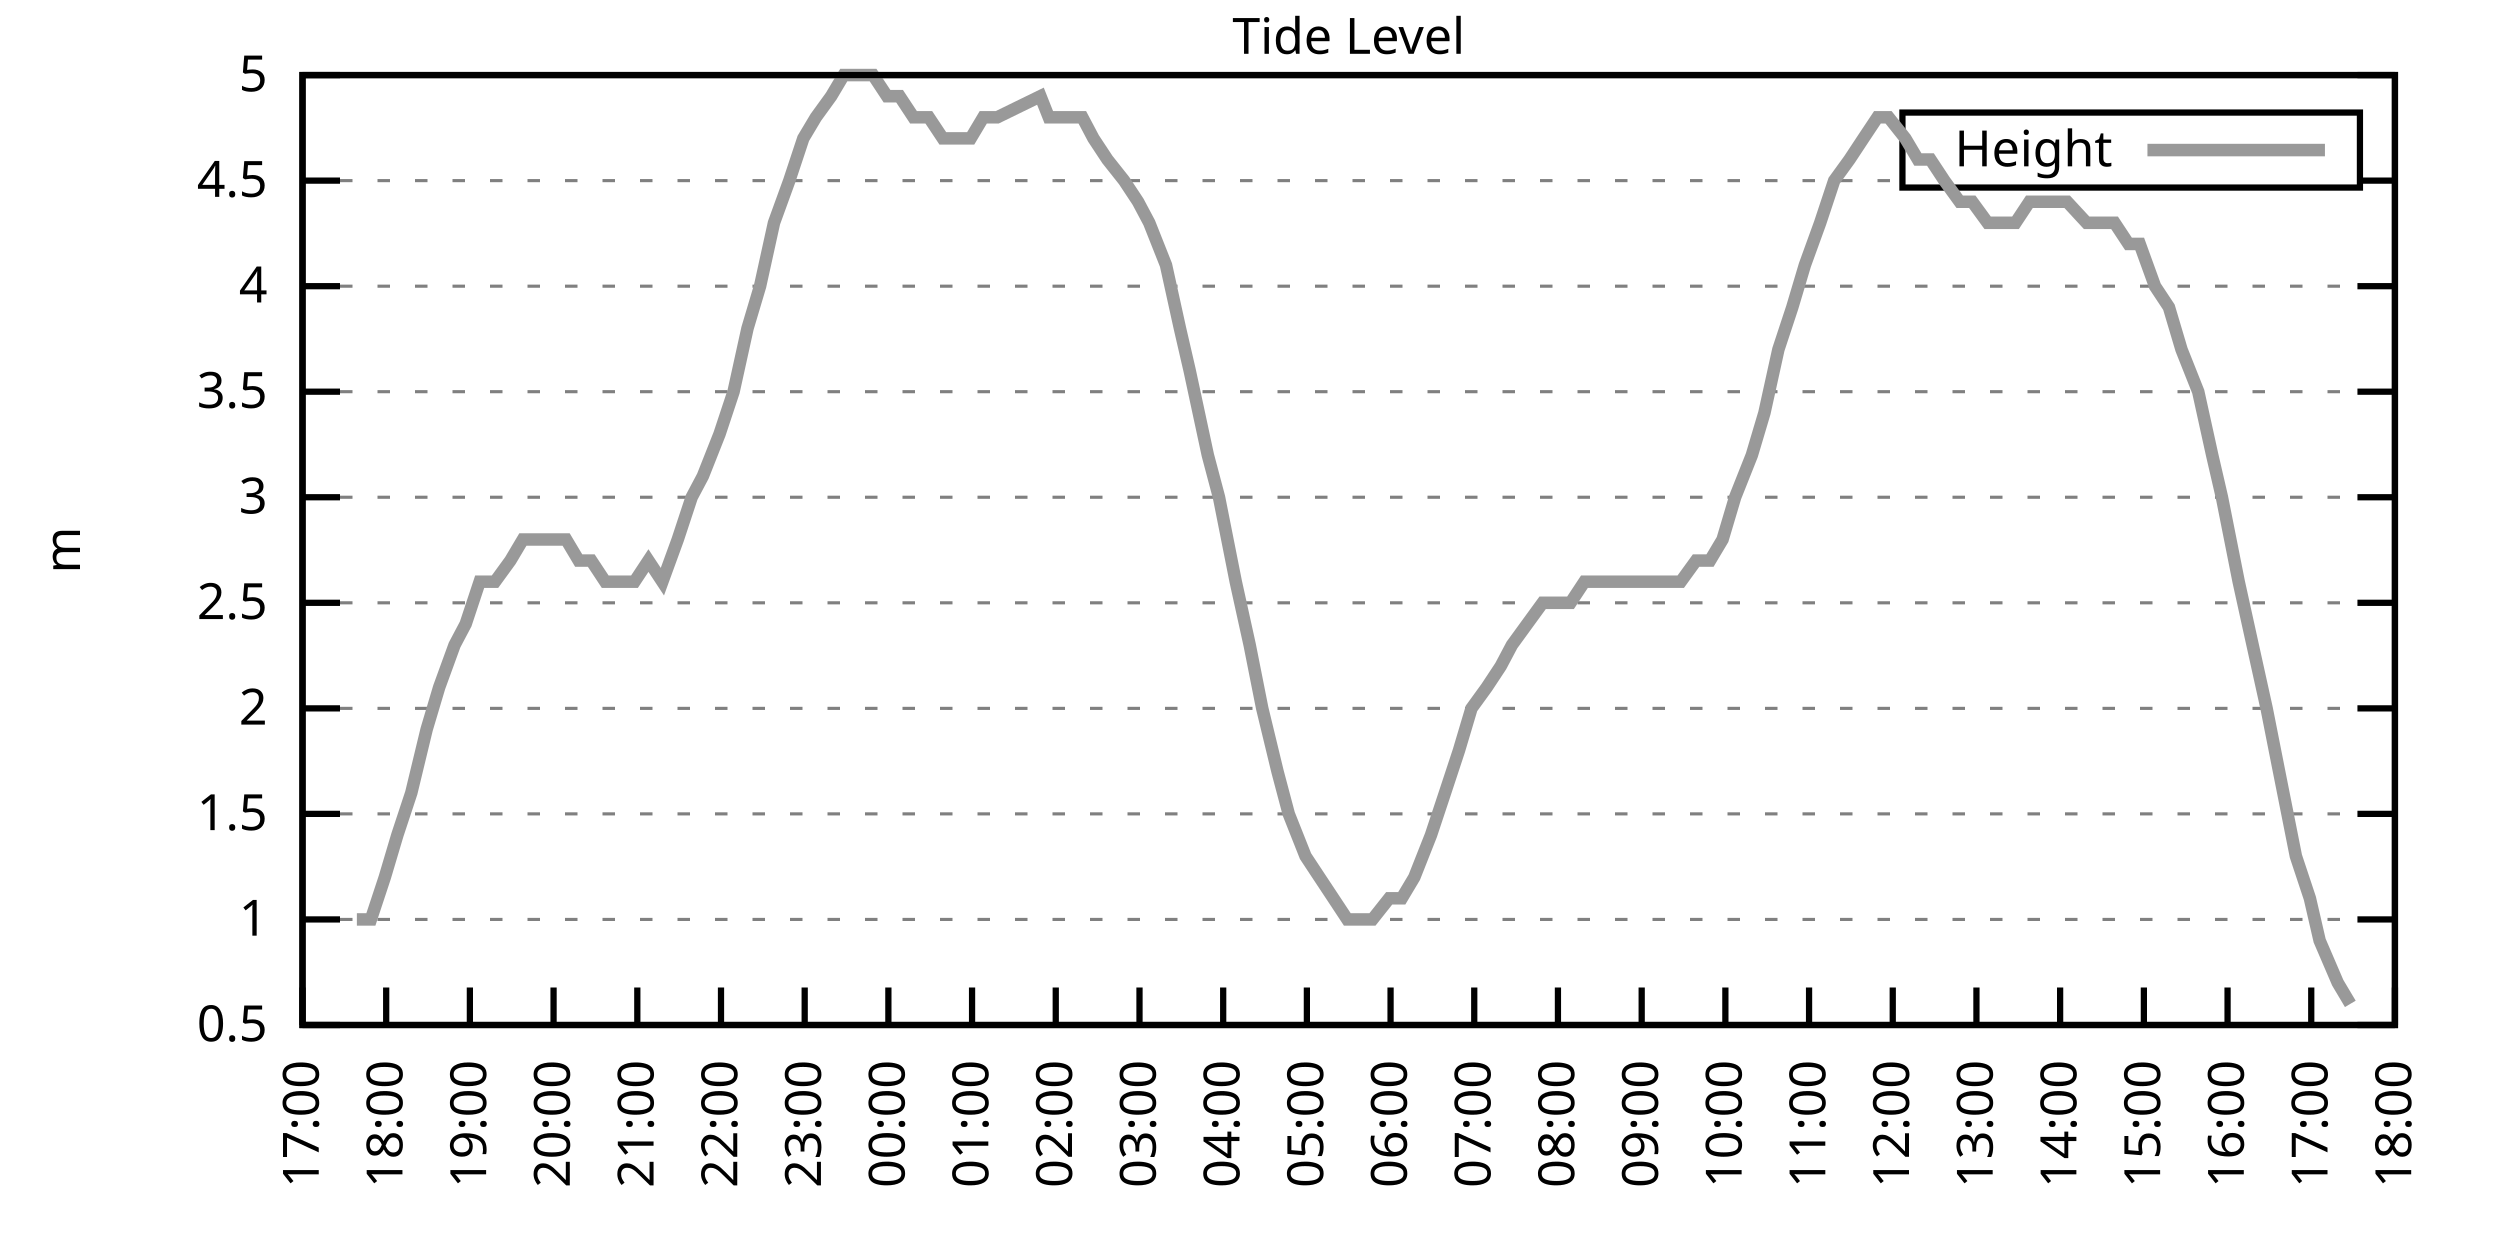
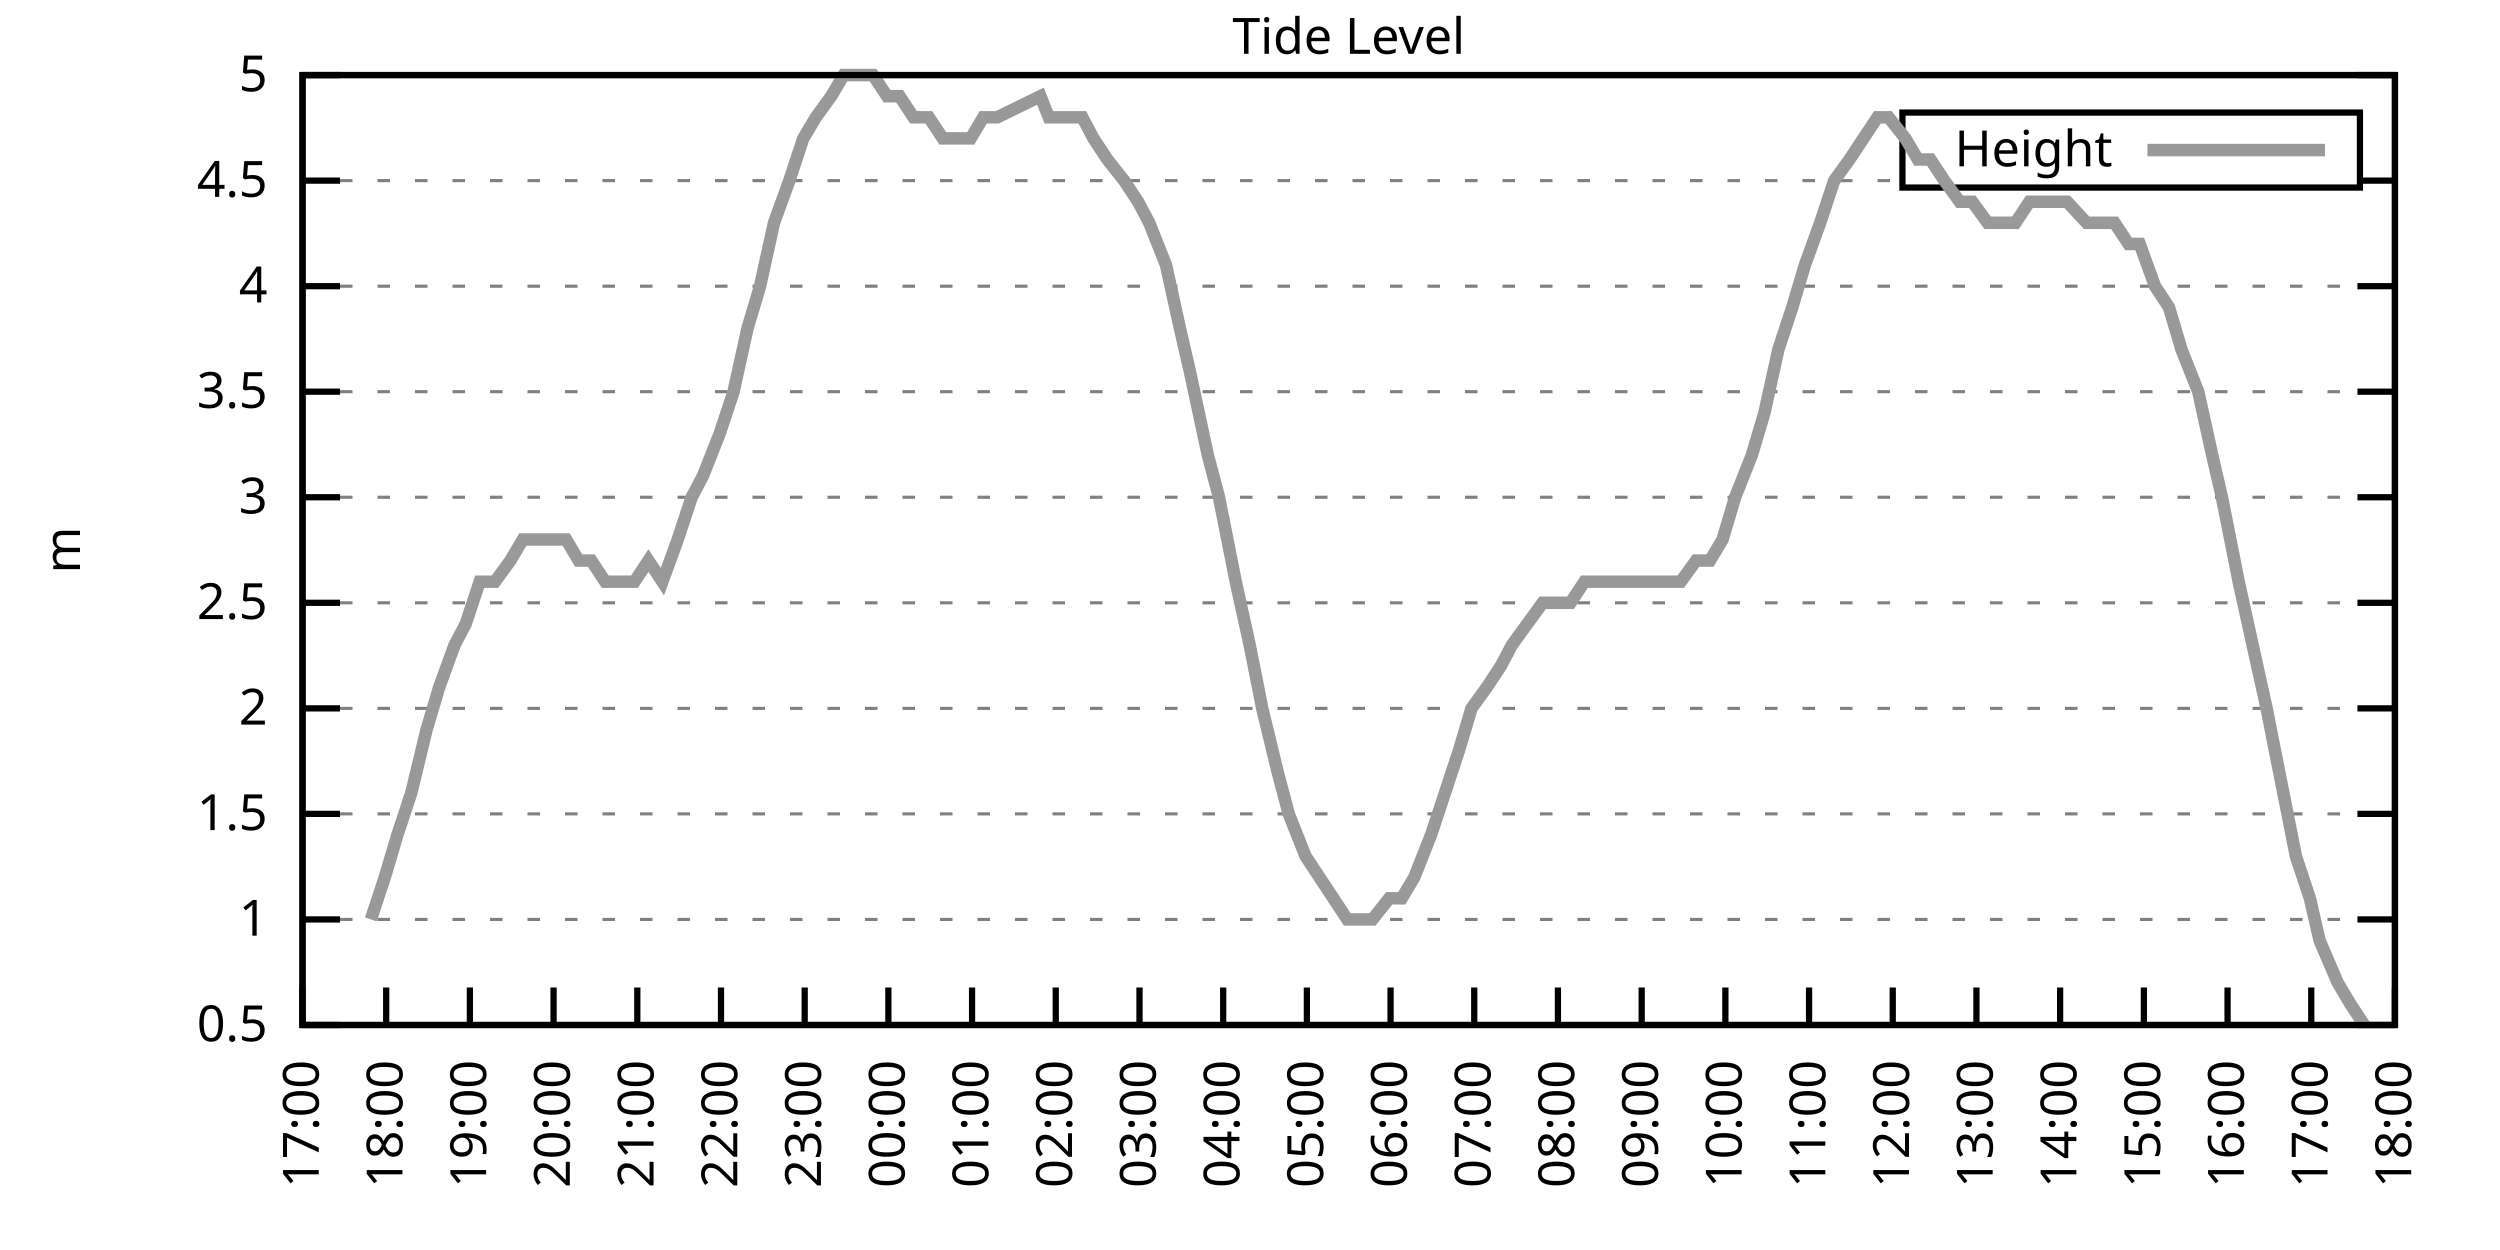
<svg xmlns="http://www.w3.org/2000/svg" xmlns:xlink="http://www.w3.org/1999/xlink" width="400" height="200" viewBox="0 0 400 200">
  <g id="gnuplot_canvas">
    <rect x="0" y="0" width="400" height="200" fill="none" />
    <defs>
      <circle id="gpDot" r="0.5" stroke-width="0.5" stroke="currentColor" />
      <path id="gpPt0" stroke-width="0.333" stroke="currentColor" d="M-1,0 h2 M0,-1 v2" />
      <path id="gpPt1" stroke-width="0.333" stroke="currentColor" d="M-1,-1 L1,1 M1,-1 L-1,1" />
      <path id="gpPt2" stroke-width="0.333" stroke="currentColor" d="M-1,0 L1,0 M0,-1 L0,1 M-1,-1 L1,1 M-1,1 L1,-1" />
      <rect id="gpPt3" stroke-width="0.333" stroke="currentColor" x="-1" y="-1" width="2" height="2" />
      <rect id="gpPt4" stroke-width="0.333" stroke="currentColor" fill="currentColor" x="-1" y="-1" width="2" height="2" />
      <circle id="gpPt5" stroke-width="0.333" stroke="currentColor" cx="0" cy="0" r="1" />
      <use xlink:href="#gpPt5" id="gpPt6" fill="currentColor" stroke="none" />
      <path id="gpPt7" stroke-width="0.333" stroke="currentColor" d="M0,-1.33 L-1.33,0.67 L1.33,0.67 z" />
      <use xlink:href="#gpPt7" id="gpPt8" fill="currentColor" stroke="none" />
      <use xlink:href="#gpPt7" id="gpPt9" stroke="currentColor" transform="rotate(180)" />
      <use xlink:href="#gpPt9" id="gpPt10" fill="currentColor" stroke="none" />
      <use xlink:href="#gpPt3" id="gpPt11" stroke="currentColor" transform="rotate(45)" />
      <use xlink:href="#gpPt11" id="gpPt12" fill="currentColor" stroke="none" />
      <path id="gpPt13" stroke-width="0.333" stroke="currentColor" d="M0,1.330 L1.265,0.411 L0.782,-1.067 L-0.782,-1.076 L-1.265,0.411 z" />
      <use xlink:href="#gpPt13" id="gpPt14" fill="currentColor" stroke="none" />
      <filter id="textbox" filterUnits="objectBoundingBox" x="0" y="0" height="1" width="1">
        <feFlood flood-color="white" flood-opacity="1" result="bgnd" />
        <feComposite in="SourceGraphic" in2="bgnd" operator="atop" />
      </filter>
      <filter id="greybox" filterUnits="objectBoundingBox" x="0" y="0" height="1" width="1">
        <feFlood flood-color="lightgrey" flood-opacity="1" result="grey" />
        <feComposite in="SourceGraphic" in2="grey" operator="atop" />
      </filter>
    </defs>
    <g fill="none" color="white" stroke="currentColor" stroke-width="1.00" stroke-linecap="butt" stroke-linejoin="miter">
</g>
    <g fill="none" color="black" stroke="currentColor" stroke-width="1.00" stroke-linecap="butt" stroke-linejoin="miter">
      <g stroke="none" shape-rendering="crispEdges">
        <polygon fill="rgb(255, 255, 255)" points="48.40,164.00 383.18,164.00 383.18,12.02 48.40,12.02 " />
      </g>
    </g>
    <g fill="none" color="black" stroke="currentColor" stroke-width="1.00" stroke-linecap="butt" stroke-linejoin="miter">
</g>
    <g fill="none" color="black" stroke="black" stroke-width="0.50" stroke-linecap="butt" stroke-linejoin="miter">
</g>
    <g fill="none" color="gray" stroke="currentColor" stroke-width="0.50" stroke-linecap="butt" stroke-linejoin="miter">
      <path stroke="gray" stroke-dasharray="2,4" class="gridline" d="M48.40,164.00 L383.19,164.00  " />
    </g>
    <g fill="none" color="gray" stroke="gray" stroke-width="1.00" stroke-linecap="butt" stroke-linejoin="miter">
</g>
    <g fill="none" color="black" stroke="currentColor" stroke-width="1.00" stroke-linecap="butt" stroke-linejoin="miter">
      <path stroke="black" d="M48.40,164.00 L54.40,164.00 M383.19,164.00 L377.19,164.00  " />
      <g transform="translate(42.80,166.60)" stroke="none" fill="black" font-family="Sans" font-size="8.00" text-anchor="end">
        <text>
          <tspan font-family="Sans"> 0.5</tspan>
        </text>
      </g>
    </g>
    <g fill="none" color="black" stroke="currentColor" stroke-width="1.00" stroke-linecap="butt" stroke-linejoin="miter">
</g>
    <g fill="none" color="black" stroke="black" stroke-width="0.50" stroke-linecap="butt" stroke-linejoin="miter">
</g>
    <g fill="none" color="gray" stroke="currentColor" stroke-width="0.50" stroke-linecap="butt" stroke-linejoin="miter">
      <path stroke="gray" stroke-dasharray="2,4" class="gridline" d="M48.40,147.11 L383.19,147.11  " />
    </g>
    <g fill="none" color="gray" stroke="gray" stroke-width="1.00" stroke-linecap="butt" stroke-linejoin="miter">
</g>
    <g fill="none" color="black" stroke="currentColor" stroke-width="1.00" stroke-linecap="butt" stroke-linejoin="miter">
      <path stroke="black" d="M48.40,147.11 L54.40,147.11 M383.19,147.11 L377.19,147.11  " />
      <g transform="translate(42.80,149.71)" stroke="none" fill="black" font-family="Sans" font-size="8.00" text-anchor="end">
        <text>
          <tspan font-family="Sans"> 1</tspan>
        </text>
      </g>
    </g>
    <g fill="none" color="black" stroke="currentColor" stroke-width="1.00" stroke-linecap="butt" stroke-linejoin="miter">
</g>
    <g fill="none" color="black" stroke="black" stroke-width="0.50" stroke-linecap="butt" stroke-linejoin="miter">
</g>
    <g fill="none" color="gray" stroke="currentColor" stroke-width="0.50" stroke-linecap="butt" stroke-linejoin="miter">
      <path stroke="gray" stroke-dasharray="2,4" class="gridline" d="M48.40,130.22 L383.19,130.22  " />
    </g>
    <g fill="none" color="gray" stroke="gray" stroke-width="1.00" stroke-linecap="butt" stroke-linejoin="miter">
</g>
    <g fill="none" color="black" stroke="currentColor" stroke-width="1.00" stroke-linecap="butt" stroke-linejoin="miter">
      <path stroke="black" d="M48.40,130.22 L54.40,130.22 M383.19,130.22 L377.19,130.22  " />
      <g transform="translate(42.80,132.82)" stroke="none" fill="black" font-family="Sans" font-size="8.00" text-anchor="end">
        <text>
          <tspan font-family="Sans"> 1.5</tspan>
        </text>
      </g>
    </g>
    <g fill="none" color="black" stroke="currentColor" stroke-width="1.00" stroke-linecap="butt" stroke-linejoin="miter">
</g>
    <g fill="none" color="black" stroke="black" stroke-width="0.50" stroke-linecap="butt" stroke-linejoin="miter">
</g>
    <g fill="none" color="gray" stroke="currentColor" stroke-width="0.50" stroke-linecap="butt" stroke-linejoin="miter">
      <path stroke="gray" stroke-dasharray="2,4" class="gridline" d="M48.40,113.34 L383.19,113.34  " />
    </g>
    <g fill="none" color="gray" stroke="gray" stroke-width="1.00" stroke-linecap="butt" stroke-linejoin="miter">
</g>
    <g fill="none" color="black" stroke="currentColor" stroke-width="1.00" stroke-linecap="butt" stroke-linejoin="miter">
      <path stroke="black" d="M48.40,113.34 L54.40,113.34 M383.19,113.34 L377.19,113.34  " />
      <g transform="translate(42.80,115.94)" stroke="none" fill="black" font-family="Sans" font-size="8.00" text-anchor="end">
        <text>
          <tspan font-family="Sans"> 2</tspan>
        </text>
      </g>
    </g>
    <g fill="none" color="black" stroke="currentColor" stroke-width="1.00" stroke-linecap="butt" stroke-linejoin="miter">
</g>
    <g fill="none" color="black" stroke="black" stroke-width="0.50" stroke-linecap="butt" stroke-linejoin="miter">
</g>
    <g fill="none" color="gray" stroke="currentColor" stroke-width="0.50" stroke-linecap="butt" stroke-linejoin="miter">
      <path stroke="gray" stroke-dasharray="2,4" class="gridline" d="M48.40,96.45 L383.19,96.45  " />
    </g>
    <g fill="none" color="gray" stroke="gray" stroke-width="1.00" stroke-linecap="butt" stroke-linejoin="miter">
</g>
    <g fill="none" color="black" stroke="currentColor" stroke-width="1.00" stroke-linecap="butt" stroke-linejoin="miter">
      <path stroke="black" d="M48.40,96.45 L54.40,96.45 M383.19,96.45 L377.19,96.45  " />
      <g transform="translate(42.80,99.05)" stroke="none" fill="black" font-family="Sans" font-size="8.00" text-anchor="end">
        <text>
          <tspan font-family="Sans"> 2.5</tspan>
        </text>
      </g>
    </g>
    <g fill="none" color="black" stroke="currentColor" stroke-width="1.00" stroke-linecap="butt" stroke-linejoin="miter">
</g>
    <g fill="none" color="black" stroke="black" stroke-width="0.50" stroke-linecap="butt" stroke-linejoin="miter">
</g>
    <g fill="none" color="gray" stroke="currentColor" stroke-width="0.50" stroke-linecap="butt" stroke-linejoin="miter">
      <path stroke="gray" stroke-dasharray="2,4" class="gridline" d="M48.40,79.56 L383.19,79.56  " />
    </g>
    <g fill="none" color="gray" stroke="gray" stroke-width="1.00" stroke-linecap="butt" stroke-linejoin="miter">
</g>
    <g fill="none" color="black" stroke="currentColor" stroke-width="1.00" stroke-linecap="butt" stroke-linejoin="miter">
      <path stroke="black" d="M48.40,79.56 L54.40,79.56 M383.19,79.56 L377.19,79.56  " />
      <g transform="translate(42.80,82.16)" stroke="none" fill="black" font-family="Sans" font-size="8.00" text-anchor="end">
        <text>
          <tspan font-family="Sans"> 3</tspan>
        </text>
      </g>
    </g>
    <g fill="none" color="black" stroke="currentColor" stroke-width="1.00" stroke-linecap="butt" stroke-linejoin="miter">
</g>
    <g fill="none" color="black" stroke="black" stroke-width="0.50" stroke-linecap="butt" stroke-linejoin="miter">
</g>
    <g fill="none" color="gray" stroke="currentColor" stroke-width="0.50" stroke-linecap="butt" stroke-linejoin="miter">
      <path stroke="gray" stroke-dasharray="2,4" class="gridline" d="M48.40,62.67 L383.19,62.67  " />
    </g>
    <g fill="none" color="gray" stroke="gray" stroke-width="1.00" stroke-linecap="butt" stroke-linejoin="miter">
</g>
    <g fill="none" color="black" stroke="currentColor" stroke-width="1.00" stroke-linecap="butt" stroke-linejoin="miter">
      <path stroke="black" d="M48.40,62.67 L54.40,62.67 M383.19,62.67 L377.19,62.67  " />
      <g transform="translate(42.80,65.27)" stroke="none" fill="black" font-family="Sans" font-size="8.00" text-anchor="end">
        <text>
          <tspan font-family="Sans"> 3.5</tspan>
        </text>
      </g>
    </g>
    <g fill="none" color="black" stroke="currentColor" stroke-width="1.00" stroke-linecap="butt" stroke-linejoin="miter">
</g>
    <g fill="none" color="black" stroke="black" stroke-width="0.50" stroke-linecap="butt" stroke-linejoin="miter">
</g>
    <g fill="none" color="gray" stroke="currentColor" stroke-width="0.50" stroke-linecap="butt" stroke-linejoin="miter">
      <path stroke="gray" stroke-dasharray="2,4" class="gridline" d="M48.40,45.79 L383.19,45.79  " />
    </g>
    <g fill="none" color="gray" stroke="gray" stroke-width="1.00" stroke-linecap="butt" stroke-linejoin="miter">
</g>
    <g fill="none" color="black" stroke="currentColor" stroke-width="1.00" stroke-linecap="butt" stroke-linejoin="miter">
      <path stroke="black" d="M48.40,45.79 L54.40,45.79 M383.19,45.79 L377.19,45.79  " />
      <g transform="translate(42.80,48.39)" stroke="none" fill="black" font-family="Sans" font-size="8.00" text-anchor="end">
        <text>
          <tspan font-family="Sans"> 4</tspan>
        </text>
      </g>
    </g>
    <g fill="none" color="black" stroke="currentColor" stroke-width="1.00" stroke-linecap="butt" stroke-linejoin="miter">
</g>
    <g fill="none" color="black" stroke="black" stroke-width="0.50" stroke-linecap="butt" stroke-linejoin="miter">
</g>
    <g fill="none" color="gray" stroke="currentColor" stroke-width="0.50" stroke-linecap="butt" stroke-linejoin="miter">
      <path stroke="gray" stroke-dasharray="2,4" class="gridline" d="M48.40,28.90 L304.39,28.90 M377.59,28.90 L383.19,28.90  " />
    </g>
    <g fill="none" color="gray" stroke="gray" stroke-width="1.00" stroke-linecap="butt" stroke-linejoin="miter">
</g>
    <g fill="none" color="black" stroke="currentColor" stroke-width="1.00" stroke-linecap="butt" stroke-linejoin="miter">
      <path stroke="black" d="M48.40,28.90 L54.40,28.90 M383.19,28.90 L377.19,28.90  " />
      <g transform="translate(42.80,31.50)" stroke="none" fill="black" font-family="Sans" font-size="8.00" text-anchor="end">
        <text>
          <tspan font-family="Sans"> 4.5</tspan>
        </text>
      </g>
    </g>
    <g fill="none" color="black" stroke="currentColor" stroke-width="1.00" stroke-linecap="butt" stroke-linejoin="miter">
</g>
    <g fill="none" color="black" stroke="black" stroke-width="0.50" stroke-linecap="butt" stroke-linejoin="miter">
</g>
    <g fill="none" color="gray" stroke="currentColor" stroke-width="0.50" stroke-linecap="butt" stroke-linejoin="miter">
      <path stroke="gray" stroke-dasharray="2,4" class="gridline" d="M48.40,12.01 L383.19,12.01  " />
    </g>
    <g fill="none" color="gray" stroke="gray" stroke-width="1.00" stroke-linecap="butt" stroke-linejoin="miter">
</g>
    <g fill="none" color="black" stroke="currentColor" stroke-width="1.00" stroke-linecap="butt" stroke-linejoin="miter">
      <path stroke="black" d="M48.40,12.01 L54.40,12.01 M383.19,12.01 L377.19,12.01  " />
      <g transform="translate(42.80,14.61)" stroke="none" fill="black" font-family="Sans" font-size="8.00" text-anchor="end">
        <text>
          <tspan font-family="Sans"> 5</tspan>
        </text>
      </g>
    </g>
    <g fill="none" color="black" stroke="currentColor" stroke-width="1.00" stroke-linecap="butt" stroke-linejoin="miter">
      <path stroke="black" d="M48.40,164.00 L48.40,158.00  " />
      <g transform="translate(51.00,169.60) rotate(270.00)" stroke="none" fill="black" font-family="Sans" font-size="8.00" text-anchor="end">
        <text>
          <tspan font-family="Sans">17:00</tspan>
        </text>
      </g>
    </g>
    <g fill="none" color="black" stroke="currentColor" stroke-width="1.00" stroke-linecap="butt" stroke-linejoin="miter">
      <path stroke="black" d="M61.79,164.00 L61.79,158.00  " />
      <g transform="translate(64.39,169.60) rotate(270.00)" stroke="none" fill="black" font-family="Sans" font-size="8.00" text-anchor="end">
        <text>
          <tspan font-family="Sans">18:00</tspan>
        </text>
      </g>
    </g>
    <g fill="none" color="black" stroke="currentColor" stroke-width="1.00" stroke-linecap="butt" stroke-linejoin="miter">
      <path stroke="black" d="M75.18,164.00 L75.18,158.00  " />
      <g transform="translate(77.78,169.60) rotate(270.00)" stroke="none" fill="black" font-family="Sans" font-size="8.00" text-anchor="end">
        <text>
          <tspan font-family="Sans">19:00</tspan>
        </text>
      </g>
    </g>
    <g fill="none" color="black" stroke="currentColor" stroke-width="1.00" stroke-linecap="butt" stroke-linejoin="miter">
      <path stroke="black" d="M88.57,164.00 L88.57,158.00  " />
      <g transform="translate(91.17,169.60) rotate(270.00)" stroke="none" fill="black" font-family="Sans" font-size="8.00" text-anchor="end">
        <text>
          <tspan font-family="Sans">20:00</tspan>
        </text>
      </g>
    </g>
    <g fill="none" color="black" stroke="currentColor" stroke-width="1.00" stroke-linecap="butt" stroke-linejoin="miter">
      <path stroke="black" d="M101.97,164.00 L101.97,158.00  " />
      <g transform="translate(104.57,169.60) rotate(270.00)" stroke="none" fill="black" font-family="Sans" font-size="8.00" text-anchor="end">
        <text>
          <tspan font-family="Sans">21:00</tspan>
        </text>
      </g>
    </g>
    <g fill="none" color="black" stroke="currentColor" stroke-width="1.00" stroke-linecap="butt" stroke-linejoin="miter">
      <path stroke="black" d="M115.36,164.00 L115.36,158.00  " />
      <g transform="translate(117.96,169.60) rotate(270.00)" stroke="none" fill="black" font-family="Sans" font-size="8.00" text-anchor="end">
        <text>
          <tspan font-family="Sans">22:00</tspan>
        </text>
      </g>
    </g>
    <g fill="none" color="black" stroke="currentColor" stroke-width="1.00" stroke-linecap="butt" stroke-linejoin="miter">
      <path stroke="black" d="M128.75,164.00 L128.75,158.00  " />
      <g transform="translate(131.35,169.60) rotate(270.00)" stroke="none" fill="black" font-family="Sans" font-size="8.00" text-anchor="end">
        <text>
          <tspan font-family="Sans">23:00</tspan>
        </text>
      </g>
    </g>
    <g fill="none" color="black" stroke="currentColor" stroke-width="1.00" stroke-linecap="butt" stroke-linejoin="miter">
      <path stroke="black" d="M142.14,164.00 L142.14,158.00  " />
      <g transform="translate(144.74,169.60) rotate(270.00)" stroke="none" fill="black" font-family="Sans" font-size="8.00" text-anchor="end">
        <text>
          <tspan font-family="Sans">00:00</tspan>
        </text>
      </g>
    </g>
    <g fill="none" color="black" stroke="currentColor" stroke-width="1.00" stroke-linecap="butt" stroke-linejoin="miter">
      <path stroke="black" d="M155.53,164.00 L155.53,158.00  " />
      <g transform="translate(158.13,169.60) rotate(270.00)" stroke="none" fill="black" font-family="Sans" font-size="8.00" text-anchor="end">
        <text>
          <tspan font-family="Sans">01:00</tspan>
        </text>
      </g>
    </g>
    <g fill="none" color="black" stroke="currentColor" stroke-width="1.00" stroke-linecap="butt" stroke-linejoin="miter">
      <path stroke="black" d="M168.92,164.00 L168.92,158.00  " />
      <g transform="translate(171.52,169.60) rotate(270.00)" stroke="none" fill="black" font-family="Sans" font-size="8.00" text-anchor="end">
        <text>
          <tspan font-family="Sans">02:00</tspan>
        </text>
      </g>
    </g>
    <g fill="none" color="black" stroke="currentColor" stroke-width="1.00" stroke-linecap="butt" stroke-linejoin="miter">
      <path stroke="black" d="M182.32,164.00 L182.32,158.00  " />
      <g transform="translate(184.92,169.60) rotate(270.00)" stroke="none" fill="black" font-family="Sans" font-size="8.00" text-anchor="end">
        <text>
          <tspan font-family="Sans">03:00</tspan>
        </text>
      </g>
    </g>
    <g fill="none" color="black" stroke="currentColor" stroke-width="1.00" stroke-linecap="butt" stroke-linejoin="miter">
      <path stroke="black" d="M195.71,164.00 L195.71,158.00  " />
      <g transform="translate(198.31,169.60) rotate(270.00)" stroke="none" fill="black" font-family="Sans" font-size="8.00" text-anchor="end">
        <text>
          <tspan font-family="Sans">04:00</tspan>
        </text>
      </g>
    </g>
    <g fill="none" color="black" stroke="currentColor" stroke-width="1.00" stroke-linecap="butt" stroke-linejoin="miter">
      <path stroke="black" d="M209.10,164.00 L209.10,158.00  " />
      <g transform="translate(211.70,169.60) rotate(270.00)" stroke="none" fill="black" font-family="Sans" font-size="8.00" text-anchor="end">
        <text>
          <tspan font-family="Sans">05:00</tspan>
        </text>
      </g>
    </g>
    <g fill="none" color="black" stroke="currentColor" stroke-width="1.00" stroke-linecap="butt" stroke-linejoin="miter">
      <path stroke="black" d="M222.49,164.00 L222.49,158.00  " />
      <g transform="translate(225.09,169.60) rotate(270.00)" stroke="none" fill="black" font-family="Sans" font-size="8.00" text-anchor="end">
        <text>
          <tspan font-family="Sans">06:00</tspan>
        </text>
      </g>
    </g>
    <g fill="none" color="black" stroke="currentColor" stroke-width="1.00" stroke-linecap="butt" stroke-linejoin="miter">
      <path stroke="black" d="M235.88,164.00 L235.88,158.00  " />
      <g transform="translate(238.48,169.60) rotate(270.00)" stroke="none" fill="black" font-family="Sans" font-size="8.00" text-anchor="end">
        <text>
          <tspan font-family="Sans">07:00</tspan>
        </text>
      </g>
    </g>
    <g fill="none" color="black" stroke="currentColor" stroke-width="1.00" stroke-linecap="butt" stroke-linejoin="miter">
      <path stroke="black" d="M249.27,164.00 L249.27,158.00  " />
      <g transform="translate(251.87,169.60) rotate(270.00)" stroke="none" fill="black" font-family="Sans" font-size="8.00" text-anchor="end">
        <text>
          <tspan font-family="Sans">08:00</tspan>
        </text>
      </g>
    </g>
    <g fill="none" color="black" stroke="currentColor" stroke-width="1.00" stroke-linecap="butt" stroke-linejoin="miter">
      <path stroke="black" d="M262.67,164.00 L262.67,158.00  " />
      <g transform="translate(265.27,169.60) rotate(270.00)" stroke="none" fill="black" font-family="Sans" font-size="8.00" text-anchor="end">
        <text>
          <tspan font-family="Sans">09:00</tspan>
        </text>
      </g>
    </g>
    <g fill="none" color="black" stroke="currentColor" stroke-width="1.00" stroke-linecap="butt" stroke-linejoin="miter">
      <path stroke="black" d="M276.06,164.00 L276.06,158.00  " />
      <g transform="translate(278.66,169.60) rotate(270.00)" stroke="none" fill="black" font-family="Sans" font-size="8.00" text-anchor="end">
        <text>
          <tspan font-family="Sans">10:00</tspan>
        </text>
      </g>
    </g>
    <g fill="none" color="black" stroke="currentColor" stroke-width="1.00" stroke-linecap="butt" stroke-linejoin="miter">
      <path stroke="black" d="M289.45,164.00 L289.45,158.00  " />
      <g transform="translate(292.05,169.60) rotate(270.00)" stroke="none" fill="black" font-family="Sans" font-size="8.00" text-anchor="end">
        <text>
          <tspan font-family="Sans">11:00</tspan>
        </text>
      </g>
    </g>
    <g fill="none" color="black" stroke="currentColor" stroke-width="1.00" stroke-linecap="butt" stroke-linejoin="miter">
      <path stroke="black" d="M302.84,164.00 L302.84,158.00  " />
      <g transform="translate(305.44,169.60) rotate(270.00)" stroke="none" fill="black" font-family="Sans" font-size="8.00" text-anchor="end">
        <text>
          <tspan font-family="Sans">12:00</tspan>
        </text>
      </g>
    </g>
    <g fill="none" color="black" stroke="currentColor" stroke-width="1.00" stroke-linecap="butt" stroke-linejoin="miter">
      <path stroke="black" d="M316.23,164.00 L316.23,158.00  " />
      <g transform="translate(318.83,169.60) rotate(270.00)" stroke="none" fill="black" font-family="Sans" font-size="8.00" text-anchor="end">
        <text>
          <tspan font-family="Sans">13:00</tspan>
        </text>
      </g>
    </g>
    <g fill="none" color="black" stroke="currentColor" stroke-width="1.00" stroke-linecap="butt" stroke-linejoin="miter">
      <path stroke="black" d="M329.62,164.00 L329.62,158.00  " />
      <g transform="translate(332.22,169.60) rotate(270.00)" stroke="none" fill="black" font-family="Sans" font-size="8.00" text-anchor="end">
        <text>
          <tspan font-family="Sans">14:00</tspan>
        </text>
      </g>
    </g>
    <g fill="none" color="black" stroke="currentColor" stroke-width="1.00" stroke-linecap="butt" stroke-linejoin="miter">
      <path stroke="black" d="M343.02,164.00 L343.02,158.00  " />
      <g transform="translate(345.62,169.60) rotate(270.00)" stroke="none" fill="black" font-family="Sans" font-size="8.00" text-anchor="end">
        <text>
          <tspan font-family="Sans">15:00</tspan>
        </text>
      </g>
    </g>
    <g fill="none" color="black" stroke="currentColor" stroke-width="1.00" stroke-linecap="butt" stroke-linejoin="miter">
      <path stroke="black" d="M356.41,164.00 L356.41,158.00  " />
      <g transform="translate(359.01,169.60) rotate(270.00)" stroke="none" fill="black" font-family="Sans" font-size="8.00" text-anchor="end">
        <text>
          <tspan font-family="Sans">16:00</tspan>
        </text>
      </g>
    </g>
    <g fill="none" color="black" stroke="currentColor" stroke-width="1.00" stroke-linecap="butt" stroke-linejoin="miter">
      <path stroke="black" d="M369.80,164.00 L369.80,158.00  " />
      <g transform="translate(372.40,169.60) rotate(270.00)" stroke="none" fill="black" font-family="Sans" font-size="8.00" text-anchor="end">
        <text>
          <tspan font-family="Sans">17:00</tspan>
        </text>
      </g>
    </g>
    <g fill="none" color="black" stroke="currentColor" stroke-width="1.00" stroke-linecap="butt" stroke-linejoin="miter">
      <path stroke="black" d="M383.19,164.00 L383.19,158.00  " />
      <g transform="translate(385.79,169.60) rotate(270.00)" stroke="none" fill="black" font-family="Sans" font-size="8.00" text-anchor="end">
        <text>
          <tspan font-family="Sans">18:00</tspan>
        </text>
      </g>
    </g>
    <g fill="none" color="black" stroke="currentColor" stroke-width="1.00" stroke-linecap="butt" stroke-linejoin="miter">
</g>
    <g fill="none" color="black" stroke="currentColor" stroke-width="1.00" stroke-linecap="butt" stroke-linejoin="miter">
      <path stroke="black" d="M48.40,12.01 L48.40,164.00 L383.19,164.00 L383.19,12.01 L48.40,12.01 Z  " />
    </g>
    <g fill="none" color="black" stroke="currentColor" stroke-width="1.00" stroke-linecap="butt" stroke-linejoin="miter">
</g>
    <g fill="none" color="black" stroke="currentColor" stroke-width="1.00" stroke-linecap="butt" stroke-linejoin="miter">
      <path stroke="black" d="M304.39,30.01 L304.39,18.01 L377.59,18.01 L377.59,30.01 L304.39,30.01 Z  " />
    </g>
    <g id="Tide_level_plot_1">
      <g fill="none" color="white" stroke="black" stroke-width="2.00" stroke-linecap="butt" stroke-linejoin="miter">
</g>
      <g fill="none" color="black" stroke="currentColor" stroke-width="2.00" stroke-linecap="butt" stroke-linejoin="miter">
        <g transform="translate(337.99,26.61)" stroke="none" fill="black" font-family="Sans" font-size="8.00" text-anchor="end">
          <text>
            <tspan font-family="Sans">Height</tspan>
          </text>
        </g>
      </g>
      <g fill="none" color="black" stroke="currentColor" stroke-width="2.00" stroke-linecap="butt" stroke-linejoin="miter">
-         <path stroke="rgb(153, 153, 153)" d="M343.59,24.01 L371.99,24.01 M57.10,147.11 L59.34,147.11 L61.57,140.36 L63.58,133.60 L65.81,126.85 L68.26,116.71   L70.27,109.96 L72.73,103.20 L74.51,99.83 L76.75,93.07 L79.20,93.07 L81.66,89.69 L83.66,86.32 L85.67,86.32   L88.13,86.32 L90.58,86.32 L92.59,89.69 L94.60,89.69 L96.83,93.07 L99.29,93.07 L101.52,93.07 L103.75,89.69   L105.98,93.07 L108.44,86.32 L110.67,79.56 L112.46,76.18 L115.13,69.43 L117.37,62.67 L119.60,52.54 L121.61,45.79   L123.84,35.65 L126.29,28.90 L128.53,22.14 L130.54,18.77 L132.99,15.39 L135.00,12.01 L137.23,12.01 L139.69,12.01   L141.92,15.39 L143.93,15.39 L146.16,18.77 L148.61,18.77 L150.85,22.14 L153.08,22.14 L155.31,22.14 L157.32,18.77   L159.55,18.77 L166.47,15.39 L167.81,18.77 L170.26,18.77 L173.17,18.77 L174.95,22.14 L177.18,25.52 L179.86,28.90   L182.09,32.28 L183.88,35.65 L186.56,42.41 L188.79,52.54 L190.35,59.30 L193.25,72.81 L195.04,79.56 L197.72,93.07   L199.95,103.20 L201.96,113.34 L204.41,123.47 L206.20,130.22 L208.88,136.98 L211.11,140.36 L213.34,143.73 L215.57,147.11   L217.58,147.11 L219.59,147.11 L222.27,143.73 L224.28,143.73 L226.29,140.36 L228.96,133.60 L231.20,126.85 L233.43,120.09   L235.44,113.34 L237.89,109.96 L240.12,106.58 L241.91,103.20 L244.36,99.83 L246.82,96.45 L249.05,96.45 L251.28,96.45   L253.51,93.07 L255.52,93.07 L257.98,93.07 L260.21,93.07 L262.44,93.07 L264.00,93.07 L266.91,93.07 L268.92,93.07   L271.37,89.69 L273.60,89.69 L275.61,86.32 L277.62,79.56 L280.30,72.81 L282.31,66.05 L284.54,55.92 L286.77,49.16   L288.78,42.41 L291.23,35.65 L293.47,28.90 L295.92,25.52 L298.15,22.14 L300.39,18.77 L302.17,18.77 L304.85,22.14   L306.86,25.52 L308.87,25.52 L311.10,28.90 L313.55,32.28 L315.56,32.28 L318.02,35.65 L320.47,35.65 L322.48,35.65   L324.71,32.28 L326.95,32.28 L329.18,32.28 L330.74,32.28 L333.86,35.65 L335.87,35.65 L338.33,35.65 L340.56,39.03   L342.35,39.03 L344.80,45.79 L347.03,49.16 L349.04,55.92 L351.72,62.67 L353.95,72.81 L355.51,79.56 L358.19,93.07   L360.42,103.20 L362.66,113.34 L364.66,123.47 L367.34,136.98 L369.58,143.73 L371.14,150.49 L374.04,157.24 L376.05,160.62    " />
+         <path stroke="rgb(153, 153, 153)" d="M343.59,24.01 L371.99,24.01 M59.34,147.11 L61.57,140.36 L63.58,133.60 L65.81,126.85 L68.26,116.71 L70.27,109.96   L72.73,103.20 L74.51,99.83 L76.75,93.07 L79.20,93.07 L81.66,89.69 L83.66,86.32 L85.67,86.32 L88.13,86.32   L90.58,86.32 L92.59,89.69 L94.60,89.69 L96.83,93.07 L99.29,93.07 L101.52,93.07 L103.75,89.69 L105.98,93.07   L108.44,86.32 L110.67,79.56 L112.46,76.18 L115.13,69.43 L117.37,62.67 L119.60,52.54 L121.61,45.79 L123.84,35.65   L126.29,28.90 L128.53,22.14 L130.54,18.77 L132.99,15.39 L135.00,12.01 L137.23,12.01 L139.69,12.01 L141.92,15.39   L143.93,15.39 L146.16,18.77 L148.61,18.77 L150.85,22.14 L153.08,22.14 L155.31,22.14 L157.32,18.77 L159.55,18.77   L166.47,15.39 L167.81,18.77 L170.26,18.77 L173.17,18.77 L174.95,22.14 L177.18,25.52 L179.86,28.90 L182.09,32.28   L183.88,35.65 L186.56,42.41 L188.79,52.54 L190.35,59.30 L193.25,72.81 L195.04,79.56 L197.72,93.07 L199.95,103.20   L201.96,113.34 L204.41,123.47 L206.20,130.22 L208.88,136.98 L211.11,140.36 L213.34,143.73 L215.57,147.11 L217.58,147.11   L219.59,147.11 L222.27,143.73 L224.28,143.73 L226.29,140.36 L228.96,133.60 L231.20,126.85 L233.43,120.09 L235.44,113.34   L237.89,109.96 L240.12,106.58 L241.91,103.20 L244.36,99.83 L246.82,96.45 L249.05,96.45 L251.28,96.45 L253.51,93.07   L255.52,93.07 L257.98,93.07 L260.21,93.07 L262.44,93.07 L264.00,93.07 L266.91,93.07 L268.92,93.07 L271.37,89.69   L273.60,89.69 L275.61,86.32 L277.62,79.56 L280.30,72.81 L282.31,66.05 L284.54,55.92 L286.77,49.16 L288.78,42.41   L291.23,35.65 L293.47,28.90 L295.92,25.52 L298.15,22.14 L300.39,18.77 L302.17,18.77 L304.85,22.14 L306.86,25.52   L308.87,25.52 L311.10,28.90 L313.55,32.28 L315.56,32.28 L318.02,35.65 L320.47,35.65 L322.48,35.65 L324.71,32.28   L326.95,32.28 L329.18,32.28 L330.74,32.28 L333.86,35.65 L335.87,35.65 L338.33,35.65 L340.56,39.03 L342.35,39.03   L344.80,45.79 L347.03,49.16 L349.04,55.92 L351.72,62.67 L353.95,72.81 L355.51,79.56 L358.19,93.07 L360.42,103.20   L362.66,113.34 L364.66,123.47 L367.34,136.98 L369.58,143.73 L371.14,150.49 L374.04,157.24 L376.05,160.62 L378.28,164.00    " />
      </g>
    </g>
    <g fill="none" color="black" stroke="currentColor" stroke-width="2.00" stroke-linecap="butt" stroke-linejoin="miter">
</g>
    <g fill="none" color="black" stroke="black" stroke-width="1.00" stroke-linecap="butt" stroke-linejoin="miter">
</g>
    <g fill="none" color="black" stroke="currentColor" stroke-width="1.00" stroke-linecap="butt" stroke-linejoin="miter">
      <path stroke="black" d="M48.40,12.01 L48.40,164.00 L383.19,164.00 L383.19,12.01 L48.40,12.01 Z  " />
      <g transform="translate(12.80,88.01) rotate(270.00)" stroke="none" fill="black" font-family="Sans" font-size="8.00" text-anchor="middle">
        <text>
          <tspan font-family="Sans">m</tspan>
        </text>
      </g>
    </g>
    <g fill="none" color="black" stroke="currentColor" stroke-width="1.00" stroke-linecap="butt" stroke-linejoin="miter">
</g>
    <g fill="none" color="black" stroke="currentColor" stroke-width="1.00" stroke-linecap="butt" stroke-linejoin="miter">
      <g transform="translate(215.79,8.61)" stroke="none" fill="black" font-family="Sans" font-size="8.00" text-anchor="middle">
        <text>
          <tspan font-family="Sans">Tide Level</tspan>
        </text>
      </g>
    </g>
    <g fill="none" color="black" stroke="currentColor" stroke-width="1.00" stroke-linecap="butt" stroke-linejoin="miter">
</g>
  </g>
</svg>
